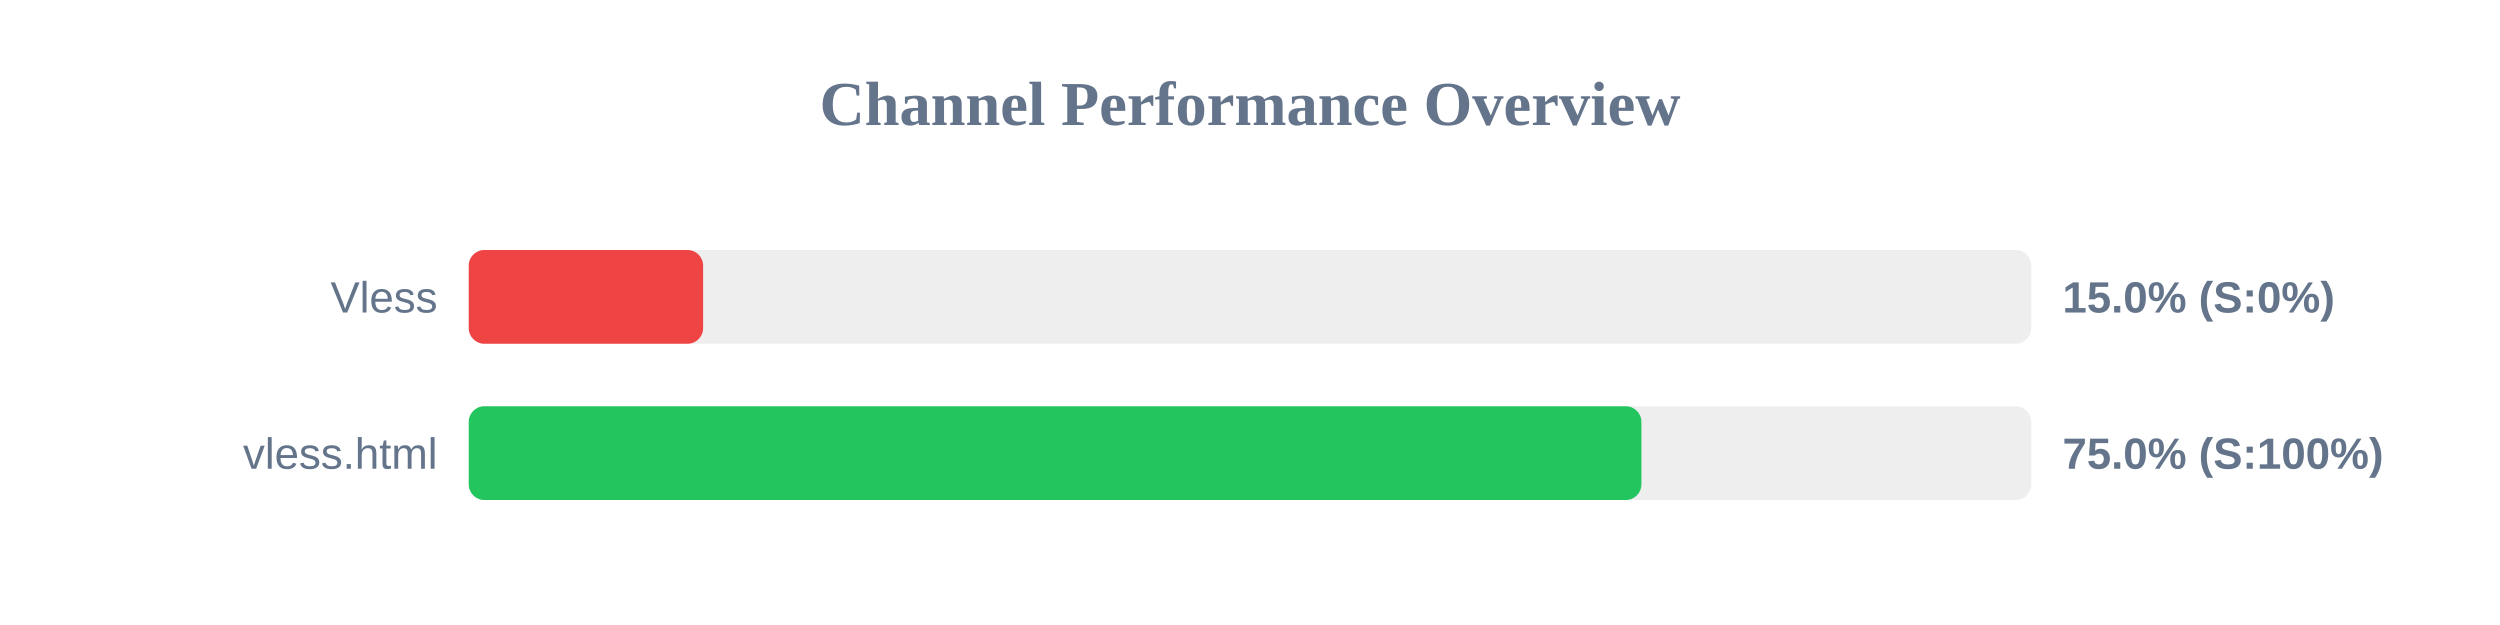
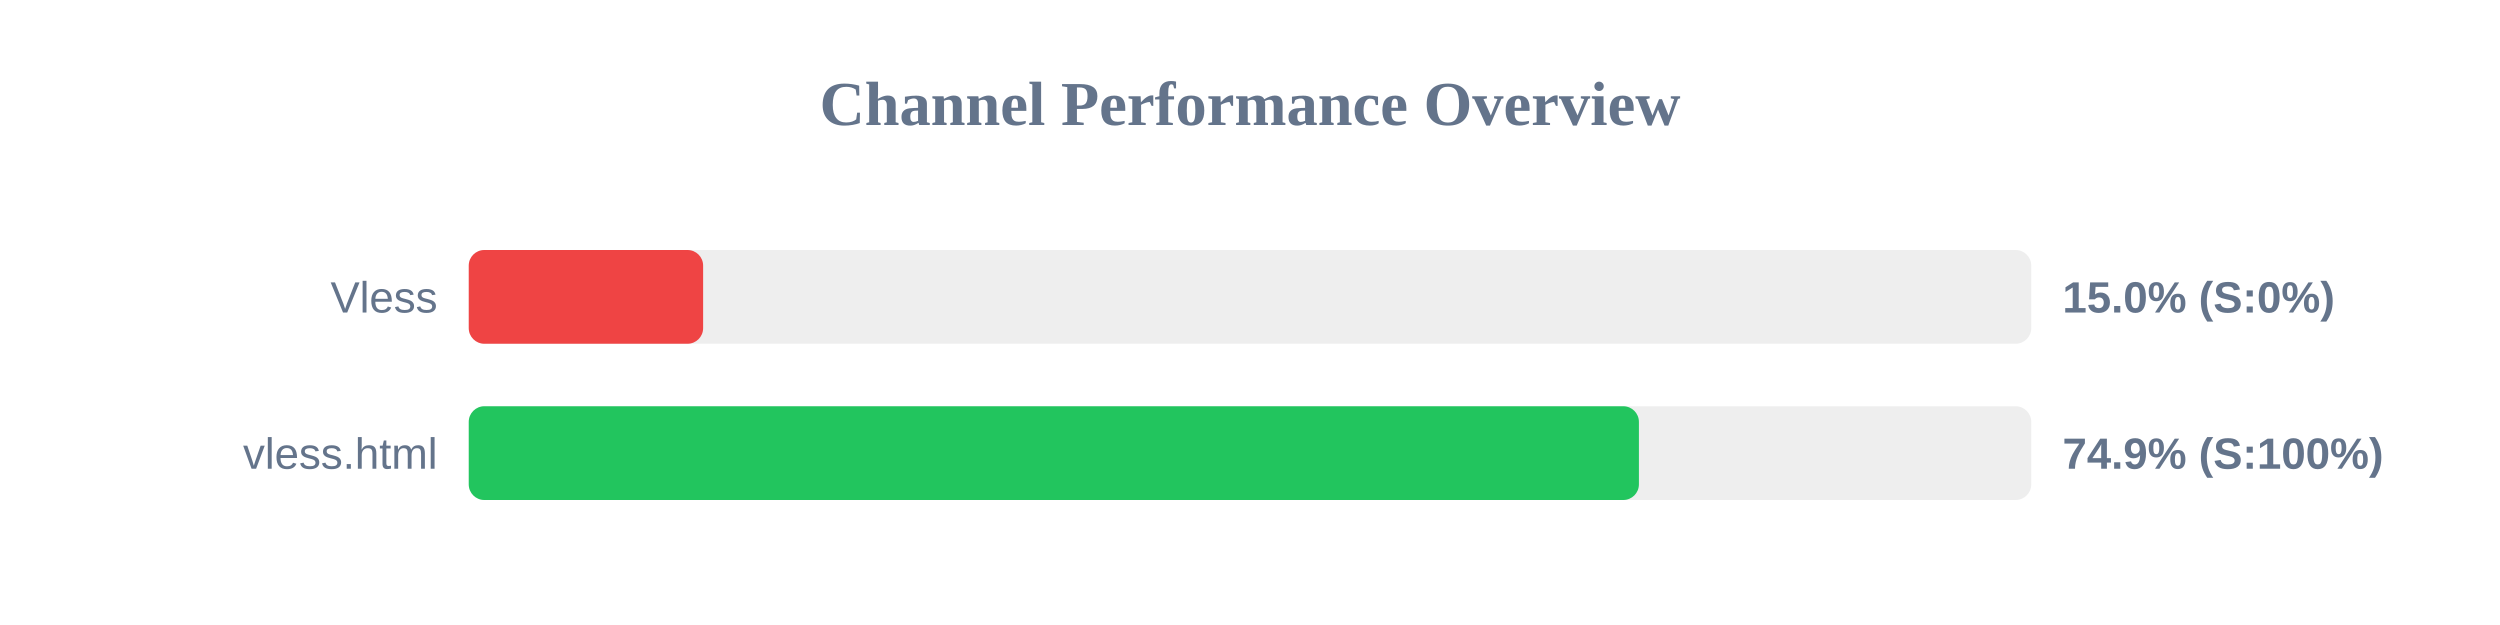
<svg xmlns="http://www.w3.org/2000/svg" width="800" height="200" version="1.1">
  <style>
        .row { font: 14px Arial; fill: #64748b; }
        .score { font: bold 14px Arial; fill: #64748b; }
    </style>
  <text x="400" y="40" text-anchor="middle" font-size="20px" font-weight="bold" fill="#64748b">Channel Performance Overview</text>
  <rect x="150" y="80" width="500" height="30" fill="#eee" rx="5" />
  <rect x="150" y="80" width="75.0" height="30" fill="#ef4444" rx="5" />
  <text x="140" y="100" text-anchor="end" class="row">Vless</text>
  <text x="660" y="100" text-anchor="start" class="score">15.0% (S:0%)</text>
  <rect x="150" y="130" width="500" height="30" fill="#eee" rx="5" />
-   <rect x="150" y="130" width="375.25" height="30" fill="#22c55e" rx="5" />
+   <rect x="150" y="130" width="374.45" height="30" fill="#22c55e" rx="5" />
  <text x="140" y="150" text-anchor="end" class="row">vless.html</text>
-   <text x="660" y="150" text-anchor="start" class="score">75.0% (S:100%)</text>
+   <text x="660" y="150" text-anchor="start" class="score">74.9% (S:100%)</text>
</svg>
